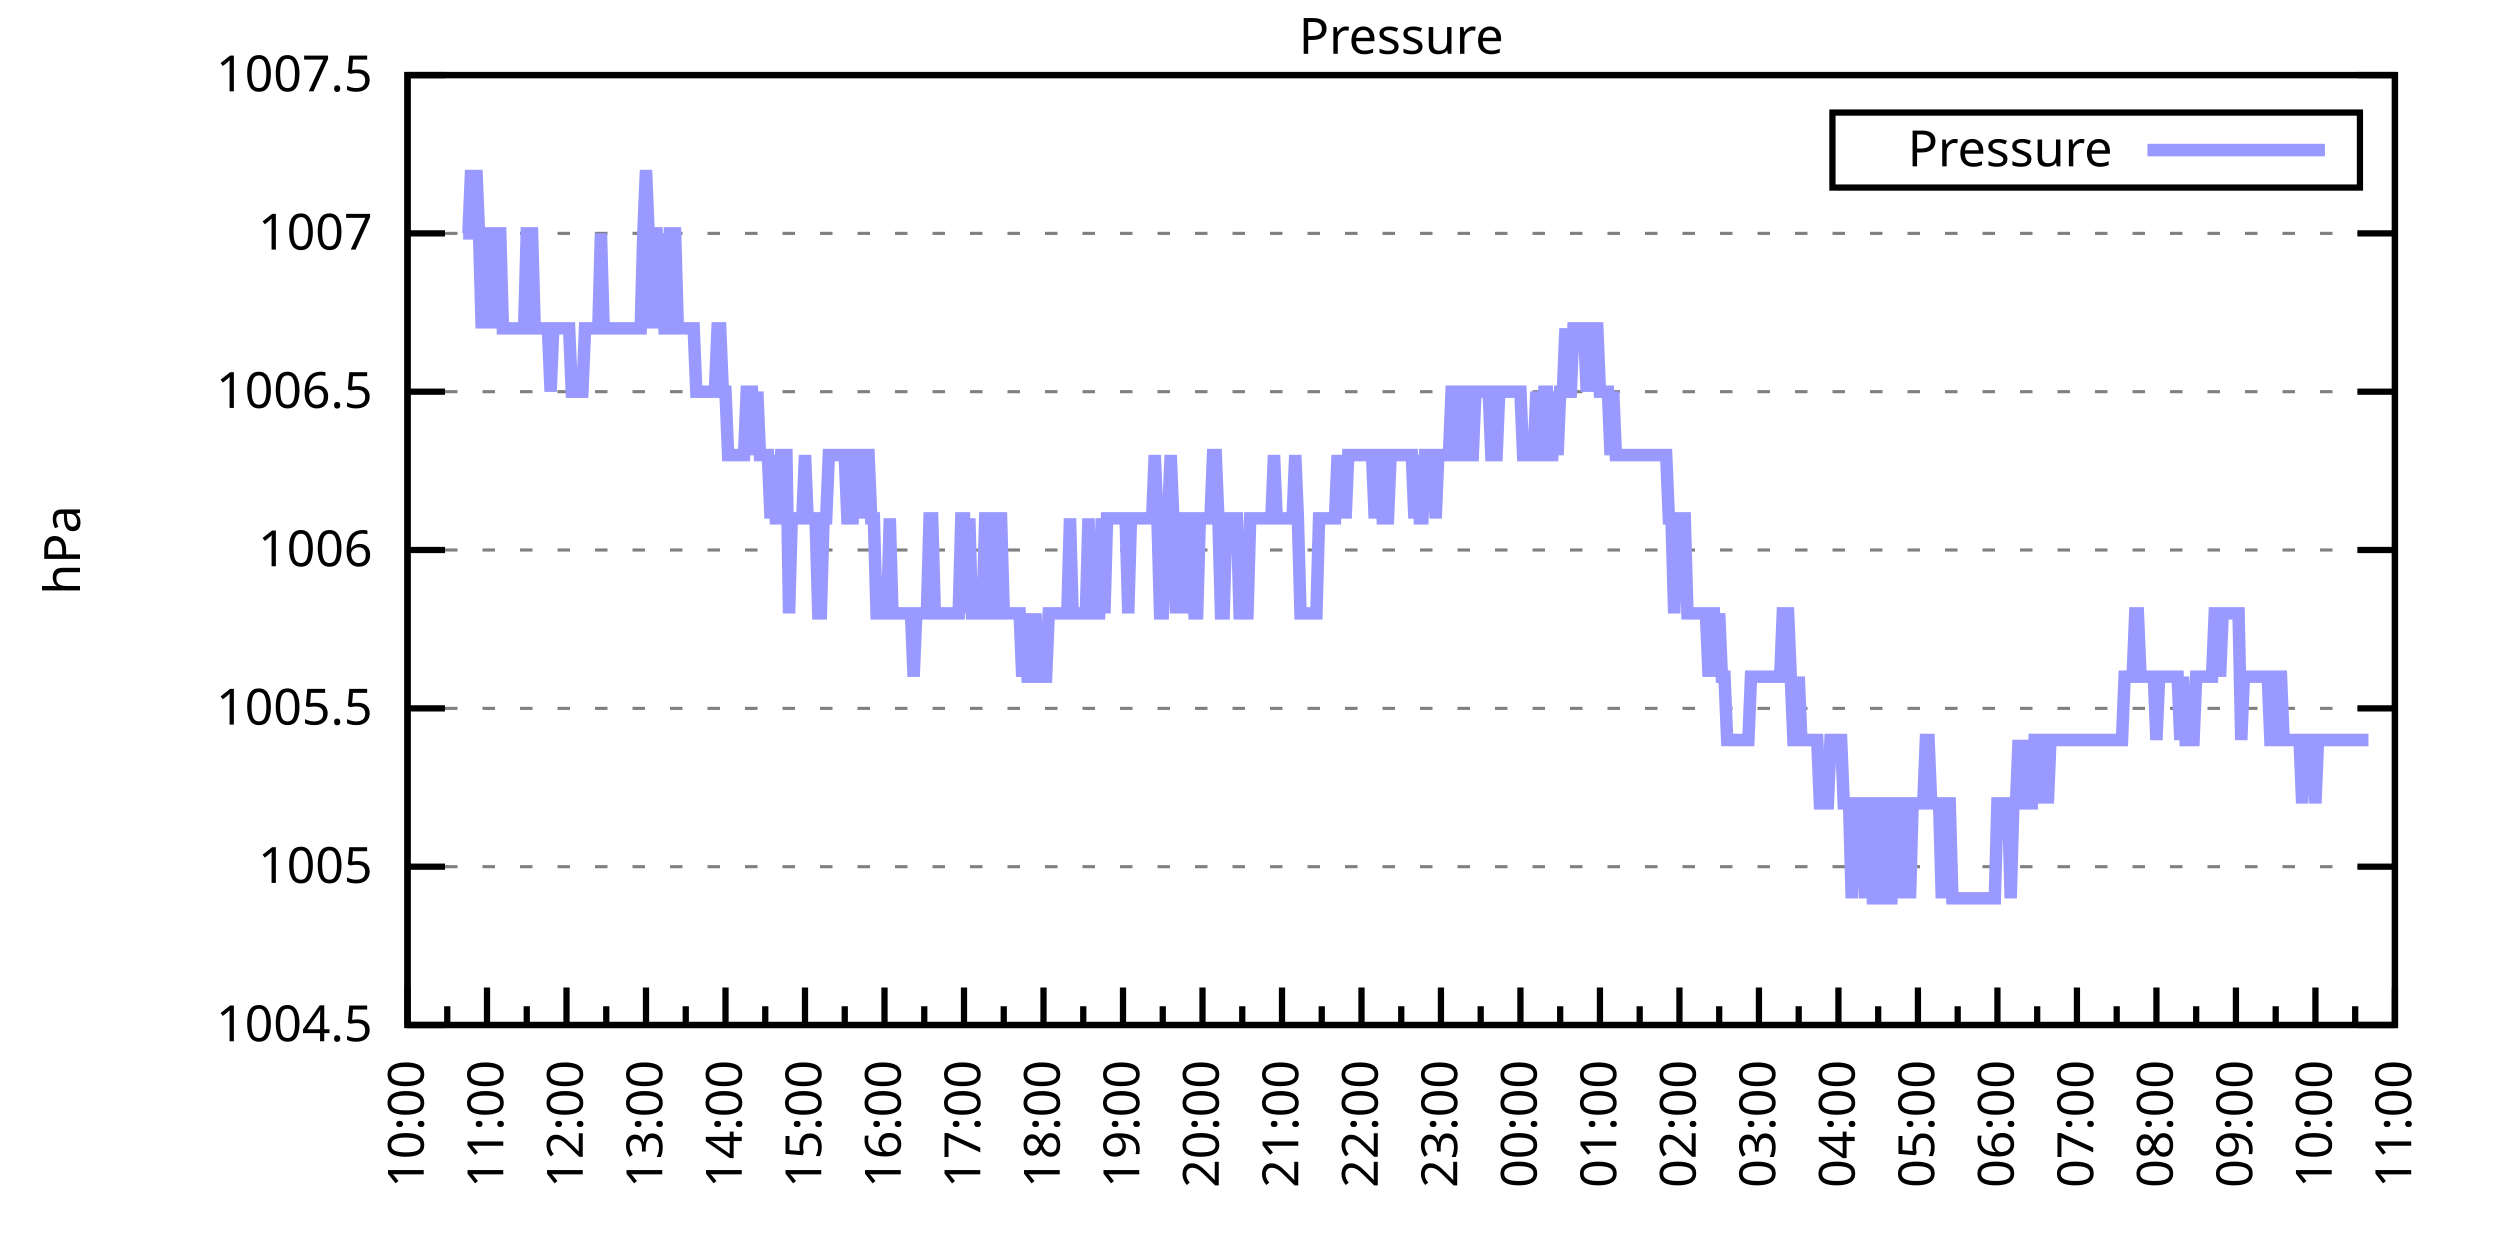
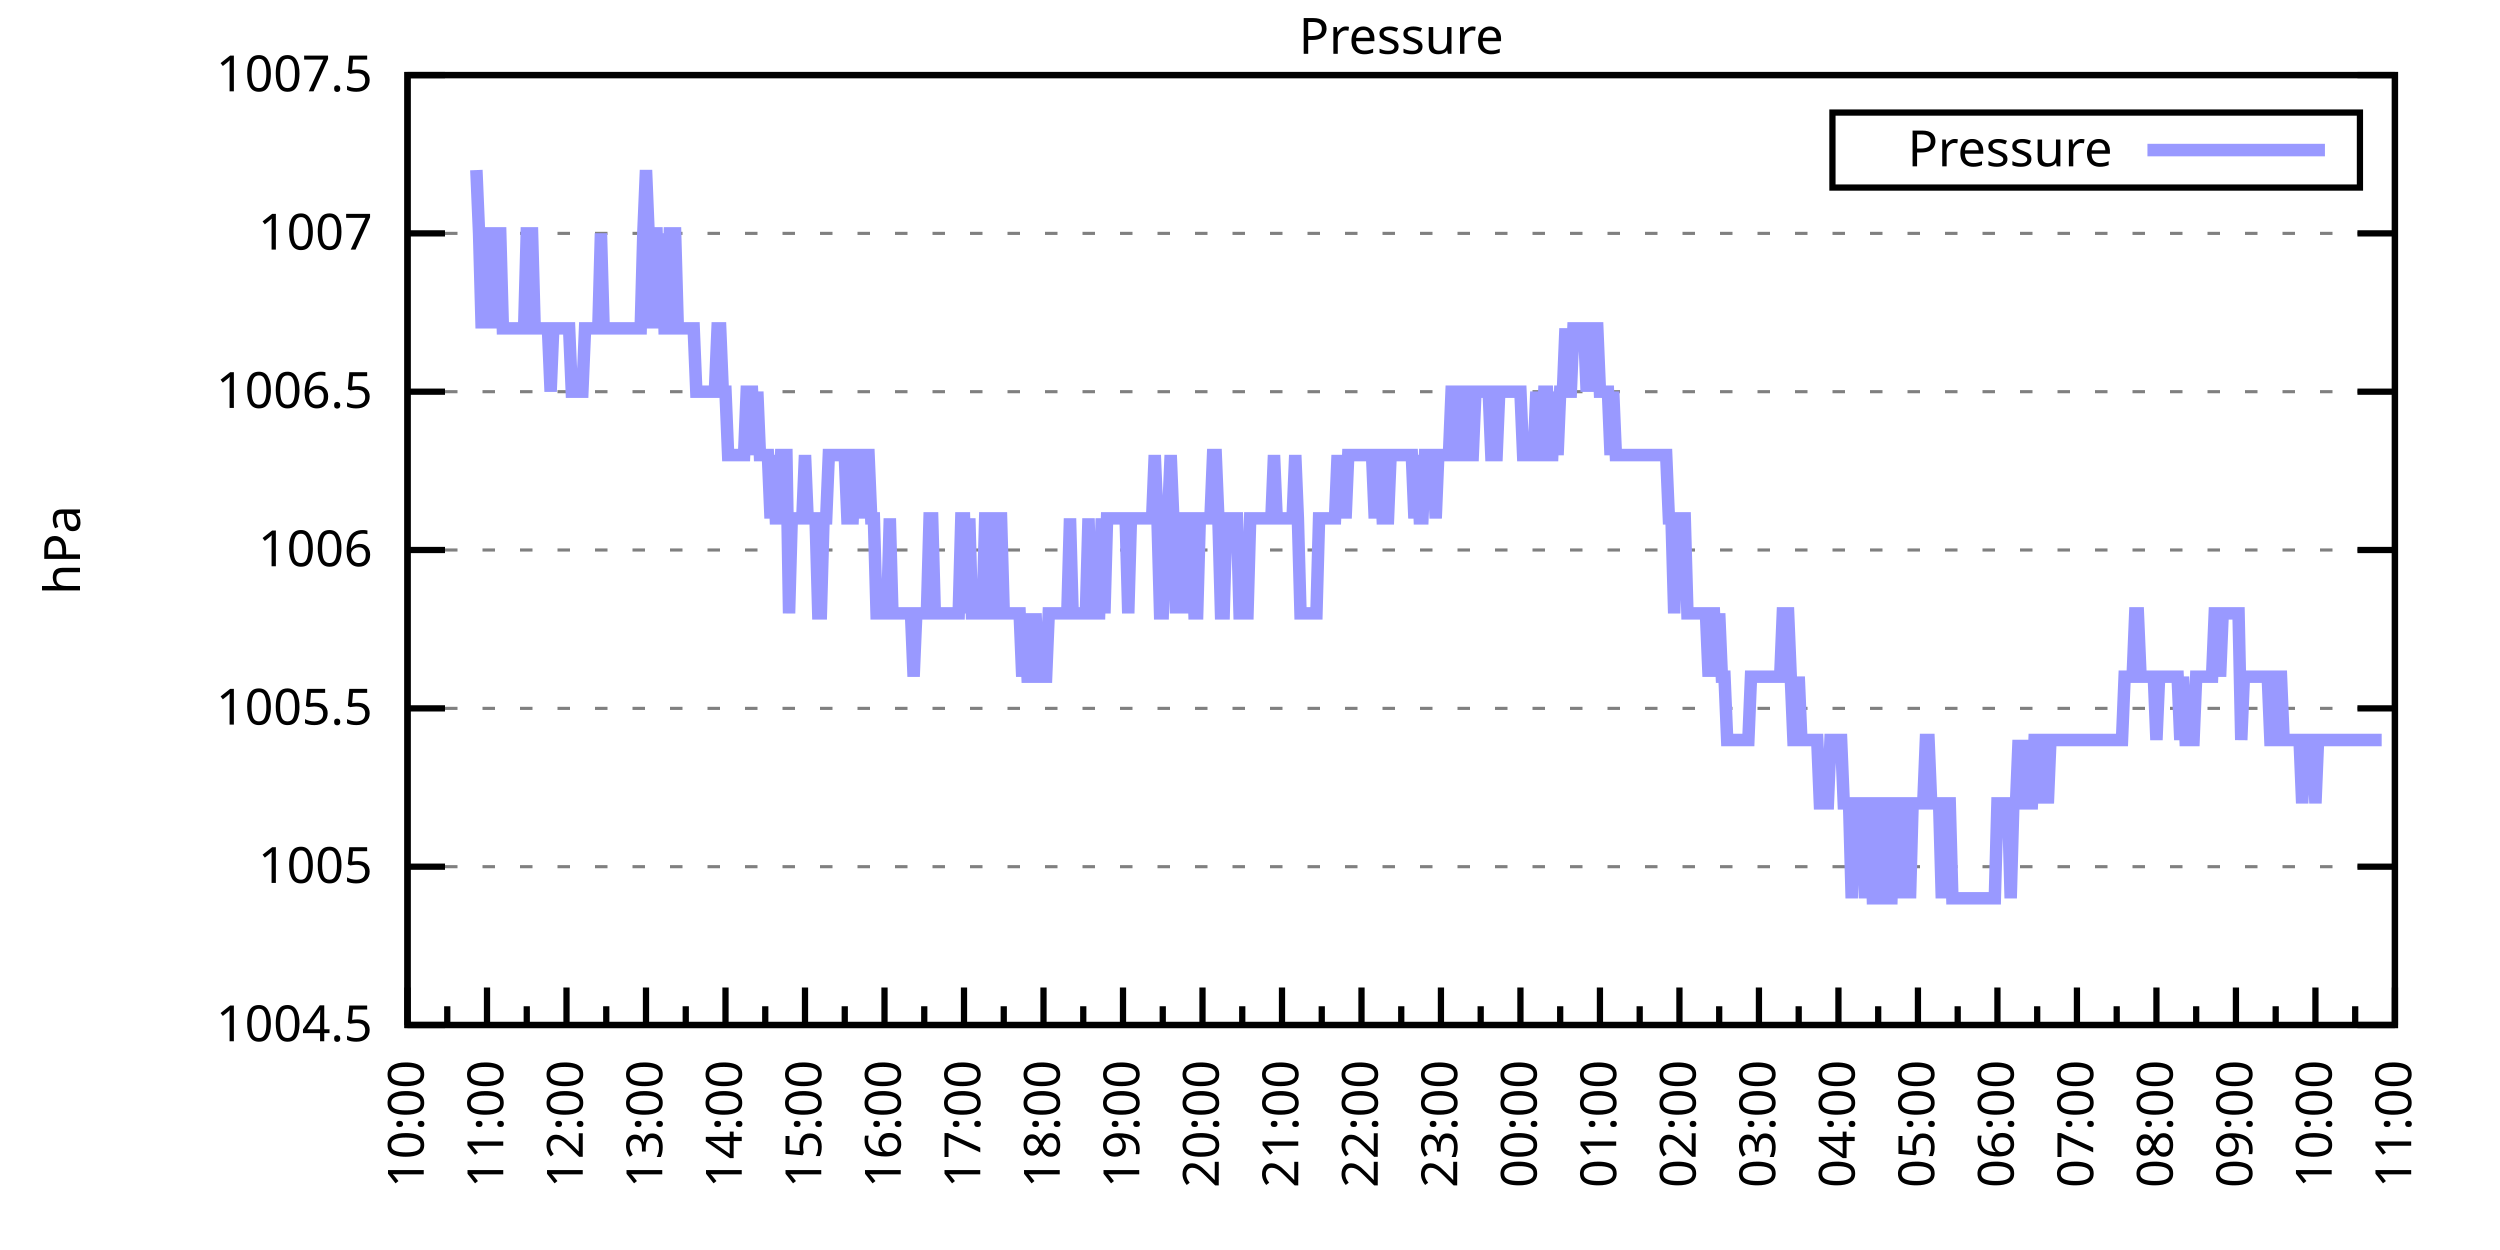
<svg xmlns="http://www.w3.org/2000/svg" xmlns:xlink="http://www.w3.org/1999/xlink" width="400" height="200" viewBox="0 0 400 200">
  <g id="gnuplot_canvas">
    <rect x="0" y="0" width="400" height="200" fill="none" />
    <defs>
      <circle id="gpDot" r="0.5" stroke-width="0.5" stroke="currentColor" />
      <path id="gpPt0" stroke-width="0.333" stroke="currentColor" d="M-1,0 h2 M0,-1 v2" />
      <path id="gpPt1" stroke-width="0.333" stroke="currentColor" d="M-1,-1 L1,1 M1,-1 L-1,1" />
      <path id="gpPt2" stroke-width="0.333" stroke="currentColor" d="M-1,0 L1,0 M0,-1 L0,1 M-1,-1 L1,1 M-1,1 L1,-1" />
      <rect id="gpPt3" stroke-width="0.333" stroke="currentColor" x="-1" y="-1" width="2" height="2" />
      <rect id="gpPt4" stroke-width="0.333" stroke="currentColor" fill="currentColor" x="-1" y="-1" width="2" height="2" />
      <circle id="gpPt5" stroke-width="0.333" stroke="currentColor" cx="0" cy="0" r="1" />
      <use xlink:href="#gpPt5" id="gpPt6" fill="currentColor" stroke="none" />
      <path id="gpPt7" stroke-width="0.333" stroke="currentColor" d="M0,-1.33 L-1.33,0.67 L1.33,0.67 z" />
      <use xlink:href="#gpPt7" id="gpPt8" fill="currentColor" stroke="none" />
      <use xlink:href="#gpPt7" id="gpPt9" stroke="currentColor" transform="rotate(180)" />
      <use xlink:href="#gpPt9" id="gpPt10" fill="currentColor" stroke="none" />
      <use xlink:href="#gpPt3" id="gpPt11" stroke="currentColor" transform="rotate(45)" />
      <use xlink:href="#gpPt11" id="gpPt12" fill="currentColor" stroke="none" />
      <path id="gpPt13" stroke-width="0.333" stroke="currentColor" d="M0,1.330 L1.265,0.411 L0.782,-1.067 L-0.782,-1.076 L-1.265,0.411 z" />
      <use xlink:href="#gpPt13" id="gpPt14" fill="currentColor" stroke="none" />
      <filter id="textbox" filterUnits="objectBoundingBox" x="0" y="0" height="1" width="1">
        <feFlood flood-color="white" flood-opacity="1" result="bgnd" />
        <feComposite in="SourceGraphic" in2="bgnd" operator="atop" />
      </filter>
      <filter id="greybox" filterUnits="objectBoundingBox" x="0" y="0" height="1" width="1">
        <feFlood flood-color="lightgrey" flood-opacity="1" result="grey" />
        <feComposite in="SourceGraphic" in2="grey" operator="atop" />
      </filter>
    </defs>
    <g fill="none" color="white" stroke="currentColor" stroke-width="1.00" stroke-linecap="butt" stroke-linejoin="miter">
</g>
    <g fill="none" color="black" stroke="currentColor" stroke-width="1.00" stroke-linecap="butt" stroke-linejoin="miter">
      <g stroke="none" shape-rendering="crispEdges">
        <polygon fill="rgb(255, 255, 255)" points="65.20,164.00 383.18,164.00 383.18,12.02 65.20,12.02 " />
      </g>
    </g>
    <g fill="none" color="black" stroke="currentColor" stroke-width="1.00" stroke-linecap="butt" stroke-linejoin="miter">
</g>
    <g fill="none" color="black" stroke="black" stroke-width="0.50" stroke-linecap="butt" stroke-linejoin="miter">
</g>
    <g fill="none" color="gray" stroke="currentColor" stroke-width="0.50" stroke-linecap="butt" stroke-linejoin="miter">
      <path stroke="gray" stroke-dasharray="2,4" class="gridline" d="M65.20,164.00 L383.19,164.00  " />
    </g>
    <g fill="none" color="gray" stroke="gray" stroke-width="1.00" stroke-linecap="butt" stroke-linejoin="miter">
</g>
    <g fill="none" color="black" stroke="currentColor" stroke-width="1.00" stroke-linecap="butt" stroke-linejoin="miter">
      <path stroke="black" d="M65.20,164.00 L71.20,164.00 M383.19,164.00 L377.19,164.00  " />
      <g transform="translate(59.60,166.60)" stroke="none" fill="black" font-family="Sans" font-size="8.00" text-anchor="end">
        <text>
          <tspan font-family="Sans"> 1004.5</tspan>
        </text>
      </g>
    </g>
    <g fill="none" color="black" stroke="currentColor" stroke-width="1.00" stroke-linecap="butt" stroke-linejoin="miter">
</g>
    <g fill="none" color="black" stroke="black" stroke-width="0.50" stroke-linecap="butt" stroke-linejoin="miter">
</g>
    <g fill="none" color="gray" stroke="currentColor" stroke-width="0.50" stroke-linecap="butt" stroke-linejoin="miter">
      <path stroke="gray" stroke-dasharray="2,4" class="gridline" d="M65.20,138.67 L383.19,138.67  " />
    </g>
    <g fill="none" color="gray" stroke="gray" stroke-width="1.00" stroke-linecap="butt" stroke-linejoin="miter">
</g>
    <g fill="none" color="black" stroke="currentColor" stroke-width="1.00" stroke-linecap="butt" stroke-linejoin="miter">
      <path stroke="black" d="M65.20,138.67 L71.20,138.67 M383.19,138.67 L377.19,138.67  " />
      <g transform="translate(59.60,141.27)" stroke="none" fill="black" font-family="Sans" font-size="8.00" text-anchor="end">
        <text>
          <tspan font-family="Sans"> 1005</tspan>
        </text>
      </g>
    </g>
    <g fill="none" color="black" stroke="currentColor" stroke-width="1.00" stroke-linecap="butt" stroke-linejoin="miter">
</g>
    <g fill="none" color="black" stroke="black" stroke-width="0.50" stroke-linecap="butt" stroke-linejoin="miter">
</g>
    <g fill="none" color="gray" stroke="currentColor" stroke-width="0.50" stroke-linecap="butt" stroke-linejoin="miter">
      <path stroke="gray" stroke-dasharray="2,4" class="gridline" d="M65.20,113.34 L383.19,113.34  " />
    </g>
    <g fill="none" color="gray" stroke="gray" stroke-width="1.00" stroke-linecap="butt" stroke-linejoin="miter">
</g>
    <g fill="none" color="black" stroke="currentColor" stroke-width="1.00" stroke-linecap="butt" stroke-linejoin="miter">
      <path stroke="black" d="M65.20,113.34 L71.20,113.34 M383.19,113.34 L377.19,113.34  " />
      <g transform="translate(59.60,115.94)" stroke="none" fill="black" font-family="Sans" font-size="8.00" text-anchor="end">
        <text>
          <tspan font-family="Sans"> 1005.5</tspan>
        </text>
      </g>
    </g>
    <g fill="none" color="black" stroke="currentColor" stroke-width="1.00" stroke-linecap="butt" stroke-linejoin="miter">
</g>
    <g fill="none" color="black" stroke="black" stroke-width="0.50" stroke-linecap="butt" stroke-linejoin="miter">
</g>
    <g fill="none" color="gray" stroke="currentColor" stroke-width="0.50" stroke-linecap="butt" stroke-linejoin="miter">
      <path stroke="gray" stroke-dasharray="2,4" class="gridline" d="M65.20,88.00 L383.19,88.00  " />
    </g>
    <g fill="none" color="gray" stroke="gray" stroke-width="1.00" stroke-linecap="butt" stroke-linejoin="miter">
</g>
    <g fill="none" color="black" stroke="currentColor" stroke-width="1.00" stroke-linecap="butt" stroke-linejoin="miter">
      <path stroke="black" d="M65.20,88.00 L71.20,88.00 M383.19,88.00 L377.19,88.00  " />
      <g transform="translate(59.60,90.60)" stroke="none" fill="black" font-family="Sans" font-size="8.00" text-anchor="end">
        <text>
          <tspan font-family="Sans"> 1006</tspan>
        </text>
      </g>
    </g>
    <g fill="none" color="black" stroke="currentColor" stroke-width="1.00" stroke-linecap="butt" stroke-linejoin="miter">
</g>
    <g fill="none" color="black" stroke="black" stroke-width="0.50" stroke-linecap="butt" stroke-linejoin="miter">
</g>
    <g fill="none" color="gray" stroke="currentColor" stroke-width="0.50" stroke-linecap="butt" stroke-linejoin="miter">
      <path stroke="gray" stroke-dasharray="2,4" class="gridline" d="M65.20,62.67 L383.19,62.67  " />
    </g>
    <g fill="none" color="gray" stroke="gray" stroke-width="1.00" stroke-linecap="butt" stroke-linejoin="miter">
</g>
    <g fill="none" color="black" stroke="currentColor" stroke-width="1.00" stroke-linecap="butt" stroke-linejoin="miter">
      <path stroke="black" d="M65.20,62.67 L71.20,62.67 M383.19,62.67 L377.19,62.67  " />
      <g transform="translate(59.60,65.27)" stroke="none" fill="black" font-family="Sans" font-size="8.00" text-anchor="end">
        <text>
          <tspan font-family="Sans"> 1006.5</tspan>
        </text>
      </g>
    </g>
    <g fill="none" color="black" stroke="currentColor" stroke-width="1.00" stroke-linecap="butt" stroke-linejoin="miter">
</g>
    <g fill="none" color="black" stroke="black" stroke-width="0.50" stroke-linecap="butt" stroke-linejoin="miter">
</g>
    <g fill="none" color="gray" stroke="currentColor" stroke-width="0.50" stroke-linecap="butt" stroke-linejoin="miter">
      <path stroke="gray" stroke-dasharray="2,4" class="gridline" d="M65.20,37.34 L383.19,37.34  " />
    </g>
    <g fill="none" color="gray" stroke="gray" stroke-width="1.00" stroke-linecap="butt" stroke-linejoin="miter">
</g>
    <g fill="none" color="black" stroke="currentColor" stroke-width="1.00" stroke-linecap="butt" stroke-linejoin="miter">
      <path stroke="black" d="M65.20,37.34 L71.20,37.34 M383.19,37.34 L377.19,37.34  " />
      <g transform="translate(59.60,39.94)" stroke="none" fill="black" font-family="Sans" font-size="8.00" text-anchor="end">
        <text>
          <tspan font-family="Sans"> 1007</tspan>
        </text>
      </g>
    </g>
    <g fill="none" color="black" stroke="currentColor" stroke-width="1.00" stroke-linecap="butt" stroke-linejoin="miter">
</g>
    <g fill="none" color="black" stroke="black" stroke-width="0.50" stroke-linecap="butt" stroke-linejoin="miter">
</g>
    <g fill="none" color="gray" stroke="currentColor" stroke-width="0.50" stroke-linecap="butt" stroke-linejoin="miter">
      <path stroke="gray" stroke-dasharray="2,4" class="gridline" d="M65.20,12.01 L383.19,12.01  " />
    </g>
    <g fill="none" color="gray" stroke="gray" stroke-width="1.00" stroke-linecap="butt" stroke-linejoin="miter">
</g>
    <g fill="none" color="black" stroke="currentColor" stroke-width="1.00" stroke-linecap="butt" stroke-linejoin="miter">
      <path stroke="black" d="M65.20,12.01 L71.20,12.01 M383.19,12.01 L377.19,12.01  " />
      <g transform="translate(59.60,14.61)" stroke="none" fill="black" font-family="Sans" font-size="8.00" text-anchor="end">
        <text>
          <tspan font-family="Sans"> 1007.5</tspan>
        </text>
      </g>
    </g>
    <g fill="none" color="black" stroke="currentColor" stroke-width="1.00" stroke-linecap="butt" stroke-linejoin="miter">
      <path stroke="black" d="M65.20,164.00 L65.20,158.00  " />
      <g transform="translate(67.80,169.60) rotate(270)" stroke="none" fill="black" font-family="Sans" font-size="8.00" text-anchor="end">
        <text>
          <tspan font-family="Sans">10:00</tspan>
        </text>
      </g>
    </g>
    <g fill="none" color="black" stroke="currentColor" stroke-width="1.00" stroke-linecap="butt" stroke-linejoin="miter">
      <path stroke="black" d="M71.56,164.00 L71.56,161.00 M77.92,164.00 L77.92,158.00  " />
      <g transform="translate(80.52,169.60) rotate(270)" stroke="none" fill="black" font-family="Sans" font-size="8.00" text-anchor="end">
        <text>
          <tspan font-family="Sans">11:00</tspan>
        </text>
      </g>
    </g>
    <g fill="none" color="black" stroke="currentColor" stroke-width="1.00" stroke-linecap="butt" stroke-linejoin="miter">
      <path stroke="black" d="M84.28,164.00 L84.28,161.00 M90.64,164.00 L90.64,158.00  " />
      <g transform="translate(93.24,169.60) rotate(270)" stroke="none" fill="black" font-family="Sans" font-size="8.00" text-anchor="end">
        <text>
          <tspan font-family="Sans">12:00</tspan>
        </text>
      </g>
    </g>
    <g fill="none" color="black" stroke="currentColor" stroke-width="1.00" stroke-linecap="butt" stroke-linejoin="miter">
      <path stroke="black" d="M97.00,164.00 L97.00,161.00 M103.36,164.00 L103.36,158.00  " />
      <g transform="translate(105.96,169.60) rotate(270)" stroke="none" fill="black" font-family="Sans" font-size="8.00" text-anchor="end">
        <text>
          <tspan font-family="Sans">13:00</tspan>
        </text>
      </g>
    </g>
    <g fill="none" color="black" stroke="currentColor" stroke-width="1.00" stroke-linecap="butt" stroke-linejoin="miter">
      <path stroke="black" d="M109.72,164.00 L109.72,161.00 M116.08,164.00 L116.08,158.00  " />
      <g transform="translate(118.68,169.60) rotate(270)" stroke="none" fill="black" font-family="Sans" font-size="8.00" text-anchor="end">
        <text>
          <tspan font-family="Sans">14:00</tspan>
        </text>
      </g>
    </g>
    <g fill="none" color="black" stroke="currentColor" stroke-width="1.00" stroke-linecap="butt" stroke-linejoin="miter">
      <path stroke="black" d="M122.44,164.00 L122.44,161.00 M128.80,164.00 L128.80,158.00  " />
      <g transform="translate(131.40,169.60) rotate(270)" stroke="none" fill="black" font-family="Sans" font-size="8.00" text-anchor="end">
        <text>
          <tspan font-family="Sans">15:00</tspan>
        </text>
      </g>
    </g>
    <g fill="none" color="black" stroke="currentColor" stroke-width="1.00" stroke-linecap="butt" stroke-linejoin="miter">
      <path stroke="black" d="M135.16,164.00 L135.16,161.00 M141.52,164.00 L141.52,158.00  " />
      <g transform="translate(144.12,169.60) rotate(270)" stroke="none" fill="black" font-family="Sans" font-size="8.00" text-anchor="end">
        <text>
          <tspan font-family="Sans">16:00</tspan>
        </text>
      </g>
    </g>
    <g fill="none" color="black" stroke="currentColor" stroke-width="1.00" stroke-linecap="butt" stroke-linejoin="miter">
      <path stroke="black" d="M147.88,164.00 L147.88,161.00 M154.24,164.00 L154.24,158.00  " />
      <g transform="translate(156.84,169.60) rotate(270)" stroke="none" fill="black" font-family="Sans" font-size="8.00" text-anchor="end">
        <text>
          <tspan font-family="Sans">17:00</tspan>
        </text>
      </g>
    </g>
    <g fill="none" color="black" stroke="currentColor" stroke-width="1.00" stroke-linecap="butt" stroke-linejoin="miter">
      <path stroke="black" d="M160.60,164.00 L160.60,161.00 M166.96,164.00 L166.96,158.00  " />
      <g transform="translate(169.56,169.60) rotate(270)" stroke="none" fill="black" font-family="Sans" font-size="8.00" text-anchor="end">
        <text>
          <tspan font-family="Sans">18:00</tspan>
        </text>
      </g>
    </g>
    <g fill="none" color="black" stroke="currentColor" stroke-width="1.00" stroke-linecap="butt" stroke-linejoin="miter">
      <path stroke="black" d="M173.32,164.00 L173.32,161.00 M179.68,164.00 L179.68,158.00  " />
      <g transform="translate(182.28,169.60) rotate(270)" stroke="none" fill="black" font-family="Sans" font-size="8.00" text-anchor="end">
        <text>
          <tspan font-family="Sans">19:00</tspan>
        </text>
      </g>
    </g>
    <g fill="none" color="black" stroke="currentColor" stroke-width="1.00" stroke-linecap="butt" stroke-linejoin="miter">
      <path stroke="black" d="M186.04,164.00 L186.04,161.00 M192.40,164.00 L192.40,158.00  " />
      <g transform="translate(195.00,169.60) rotate(270)" stroke="none" fill="black" font-family="Sans" font-size="8.00" text-anchor="end">
        <text>
          <tspan font-family="Sans">20:00</tspan>
        </text>
      </g>
    </g>
    <g fill="none" color="black" stroke="currentColor" stroke-width="1.00" stroke-linecap="butt" stroke-linejoin="miter">
      <path stroke="black" d="M198.76,164.00 L198.76,161.00 M205.12,164.00 L205.12,158.00  " />
      <g transform="translate(207.72,169.60) rotate(270)" stroke="none" fill="black" font-family="Sans" font-size="8.00" text-anchor="end">
        <text>
          <tspan font-family="Sans">21:00</tspan>
        </text>
      </g>
    </g>
    <g fill="none" color="black" stroke="currentColor" stroke-width="1.00" stroke-linecap="butt" stroke-linejoin="miter">
      <path stroke="black" d="M211.48,164.00 L211.48,161.00 M217.84,164.00 L217.84,158.00  " />
      <g transform="translate(220.44,169.60) rotate(270)" stroke="none" fill="black" font-family="Sans" font-size="8.00" text-anchor="end">
        <text>
          <tspan font-family="Sans">22:00</tspan>
        </text>
      </g>
    </g>
    <g fill="none" color="black" stroke="currentColor" stroke-width="1.00" stroke-linecap="butt" stroke-linejoin="miter">
      <path stroke="black" d="M224.20,164.00 L224.20,161.00 M230.55,164.00 L230.55,158.00  " />
      <g transform="translate(233.15,169.60) rotate(270)" stroke="none" fill="black" font-family="Sans" font-size="8.00" text-anchor="end">
        <text>
          <tspan font-family="Sans">23:00</tspan>
        </text>
      </g>
    </g>
    <g fill="none" color="black" stroke="currentColor" stroke-width="1.00" stroke-linecap="butt" stroke-linejoin="miter">
      <path stroke="black" d="M236.91,164.00 L236.91,161.00 M243.27,164.00 L243.27,158.00  " />
      <g transform="translate(245.87,169.60) rotate(270)" stroke="none" fill="black" font-family="Sans" font-size="8.00" text-anchor="end">
        <text>
          <tspan font-family="Sans">00:00</tspan>
        </text>
      </g>
    </g>
    <g fill="none" color="black" stroke="currentColor" stroke-width="1.00" stroke-linecap="butt" stroke-linejoin="miter">
      <path stroke="black" d="M249.63,164.00 L249.63,161.00 M255.99,164.00 L255.99,158.00  " />
      <g transform="translate(258.59,169.60) rotate(270)" stroke="none" fill="black" font-family="Sans" font-size="8.00" text-anchor="end">
        <text>
          <tspan font-family="Sans">01:00</tspan>
        </text>
      </g>
    </g>
    <g fill="none" color="black" stroke="currentColor" stroke-width="1.00" stroke-linecap="butt" stroke-linejoin="miter">
      <path stroke="black" d="M262.35,164.00 L262.35,161.00 M268.71,164.00 L268.71,158.00  " />
      <g transform="translate(271.31,169.60) rotate(270)" stroke="none" fill="black" font-family="Sans" font-size="8.00" text-anchor="end">
        <text>
          <tspan font-family="Sans">02:00</tspan>
        </text>
      </g>
    </g>
    <g fill="none" color="black" stroke="currentColor" stroke-width="1.00" stroke-linecap="butt" stroke-linejoin="miter">
      <path stroke="black" d="M275.07,164.00 L275.07,161.00 M281.43,164.00 L281.43,158.00  " />
      <g transform="translate(284.03,169.60) rotate(270)" stroke="none" fill="black" font-family="Sans" font-size="8.00" text-anchor="end">
        <text>
          <tspan font-family="Sans">03:00</tspan>
        </text>
      </g>
    </g>
    <g fill="none" color="black" stroke="currentColor" stroke-width="1.00" stroke-linecap="butt" stroke-linejoin="miter">
      <path stroke="black" d="M287.79,164.00 L287.79,161.00 M294.15,164.00 L294.15,158.00  " />
      <g transform="translate(296.75,169.60) rotate(270)" stroke="none" fill="black" font-family="Sans" font-size="8.00" text-anchor="end">
        <text>
          <tspan font-family="Sans">04:00</tspan>
        </text>
      </g>
    </g>
    <g fill="none" color="black" stroke="currentColor" stroke-width="1.00" stroke-linecap="butt" stroke-linejoin="miter">
      <path stroke="black" d="M300.51,164.00 L300.51,161.00 M306.87,164.00 L306.87,158.00  " />
      <g transform="translate(309.47,169.60) rotate(270)" stroke="none" fill="black" font-family="Sans" font-size="8.00" text-anchor="end">
        <text>
          <tspan font-family="Sans">05:00</tspan>
        </text>
      </g>
    </g>
    <g fill="none" color="black" stroke="currentColor" stroke-width="1.00" stroke-linecap="butt" stroke-linejoin="miter">
      <path stroke="black" d="M313.23,164.00 L313.23,161.00 M319.59,164.00 L319.59,158.00  " />
      <g transform="translate(322.19,169.60) rotate(270)" stroke="none" fill="black" font-family="Sans" font-size="8.00" text-anchor="end">
        <text>
          <tspan font-family="Sans">06:00</tspan>
        </text>
      </g>
    </g>
    <g fill="none" color="black" stroke="currentColor" stroke-width="1.00" stroke-linecap="butt" stroke-linejoin="miter">
      <path stroke="black" d="M325.95,164.00 L325.95,161.00 M332.31,164.00 L332.31,158.00  " />
      <g transform="translate(334.91,169.60) rotate(270)" stroke="none" fill="black" font-family="Sans" font-size="8.00" text-anchor="end">
        <text>
          <tspan font-family="Sans">07:00</tspan>
        </text>
      </g>
    </g>
    <g fill="none" color="black" stroke="currentColor" stroke-width="1.00" stroke-linecap="butt" stroke-linejoin="miter">
      <path stroke="black" d="M338.67,164.00 L338.67,161.00 M345.03,164.00 L345.03,158.00  " />
      <g transform="translate(347.63,169.60) rotate(270)" stroke="none" fill="black" font-family="Sans" font-size="8.00" text-anchor="end">
        <text>
          <tspan font-family="Sans">08:00</tspan>
        </text>
      </g>
    </g>
    <g fill="none" color="black" stroke="currentColor" stroke-width="1.00" stroke-linecap="butt" stroke-linejoin="miter">
      <path stroke="black" d="M351.39,164.00 L351.39,161.00 M357.75,164.00 L357.75,158.00  " />
      <g transform="translate(360.35,169.60) rotate(270)" stroke="none" fill="black" font-family="Sans" font-size="8.00" text-anchor="end">
        <text>
          <tspan font-family="Sans">09:00</tspan>
        </text>
      </g>
    </g>
    <g fill="none" color="black" stroke="currentColor" stroke-width="1.00" stroke-linecap="butt" stroke-linejoin="miter">
      <path stroke="black" d="M364.11,164.00 L364.11,161.00 M370.47,164.00 L370.47,158.00  " />
      <g transform="translate(373.07,169.60) rotate(270)" stroke="none" fill="black" font-family="Sans" font-size="8.00" text-anchor="end">
        <text>
          <tspan font-family="Sans">10:00</tspan>
        </text>
      </g>
    </g>
    <g fill="none" color="black" stroke="currentColor" stroke-width="1.00" stroke-linecap="butt" stroke-linejoin="miter">
      <path stroke="black" d="M376.83,164.00 L376.83,161.00 M383.19,164.00 L383.19,158.00  " />
      <g transform="translate(385.79,169.60) rotate(270)" stroke="none" fill="black" font-family="Sans" font-size="8.00" text-anchor="end">
        <text>
          <tspan font-family="Sans">11:00</tspan>
        </text>
      </g>
    </g>
    <g fill="none" color="black" stroke="currentColor" stroke-width="1.00" stroke-linecap="butt" stroke-linejoin="miter">
</g>
    <g fill="none" color="black" stroke="currentColor" stroke-width="1.00" stroke-linecap="butt" stroke-linejoin="miter">
      <path stroke="black" d="M65.20,12.01 L65.20,164.00 L383.19,164.00 L383.19,12.01 L65.20,12.01 Z  " />
    </g>
    <g fill="none" color="black" stroke="currentColor" stroke-width="1.00" stroke-linecap="butt" stroke-linejoin="miter">
      <g transform="translate(12.80,88.01) rotate(270)" stroke="none" fill="black" font-family="Sans" font-size="8.00" text-anchor="middle">
        <text>
          <tspan font-family="Sans">hPa</tspan>
        </text>
      </g>
    </g>
    <g fill="none" color="black" stroke="currentColor" stroke-width="1.00" stroke-linecap="butt" stroke-linejoin="miter">
</g>
    <g fill="none" color="black" stroke="currentColor" stroke-width="1.00" stroke-linecap="butt" stroke-linejoin="miter">
      <path stroke="black" d="M293.19,30.01 L293.19,18.01 L377.59,18.01 L377.59,30.01 L293.19,30.01 Z  " />
    </g>
    <g id="Pressure_plot_1">
      <g fill="none" color="white" stroke="black" stroke-width="2.00" stroke-linecap="butt" stroke-linejoin="miter">
</g>
      <g fill="none" color="black" stroke="currentColor" stroke-width="2.00" stroke-linecap="butt" stroke-linejoin="miter">
        <g transform="translate(337.99,26.61)" stroke="none" fill="black" font-family="Sans" font-size="8.00" text-anchor="end">
          <text>
            <tspan font-family="Sans">Pressure</tspan>
          </text>
        </g>
      </g>
      <g fill="none" color="black" stroke="currentColor" stroke-width="2.00" stroke-linecap="butt" stroke-linejoin="miter">
-         <path stroke="rgb(153, 153, 255)" d="M343.59,24.01 L371.99,24.01 M74.10,37.34 L74.53,37.34 L74.95,37.34 L75.38,27.21 L75.80,37.34 L76.22,27.21   L76.65,37.34 L77.07,52.54 L77.50,37.34 L77.92,52.54 L78.34,37.34 L78.77,37.34 L79.19,52.54 L79.62,37.34   L80.04,37.34 L80.46,52.54 L80.89,52.54 L81.31,52.54 L81.74,52.54 L82.16,52.54 L82.58,52.54 L83.01,52.54   L83.43,52.54 L83.86,52.54 L84.28,37.34 L84.70,37.34 L85.13,37.34 L85.55,52.54 L85.98,52.54 L86.40,52.54   L86.82,52.54 L87.25,52.54 L87.67,52.54 L88.10,62.67 L88.52,52.54 L88.94,52.54 L89.37,52.54 L89.79,52.54   L90.22,52.54 L90.64,52.54 L91.06,52.54 L91.49,62.67 L91.91,62.67 L92.34,62.67 L92.76,62.67 L93.18,62.67   L93.61,52.54 L94.03,52.54 L94.46,52.54 L94.88,52.54 L95.30,52.54 L95.73,52.54 L96.15,37.34 L96.58,52.54   L97.00,52.54 L97.42,52.54 L97.85,52.54 L98.27,52.54 L98.69,52.54 L99.12,52.54 L99.54,52.54 L99.97,52.54   L100.39,52.54 L100.81,52.54 L101.24,52.54 L101.66,52.54 L102.09,52.54 L102.51,52.54 L102.93,37.34 L103.36,27.21   L103.78,37.34 L104.21,52.54 L104.63,37.34 L105.05,37.34 L105.48,52.54 L105.90,37.34 L106.33,52.54 L106.75,52.54   L107.17,37.34 L107.60,37.34 L108.02,37.34 L108.45,52.54 L108.87,52.54 L109.29,52.54 L109.72,52.54 L110.14,52.54   L110.57,52.54 L110.99,52.54 L111.41,62.67 L111.84,62.67 L112.26,62.67 L112.69,62.67 L113.11,62.67 L113.53,62.67   L113.96,62.67 L114.38,62.67 L114.81,52.54 L115.23,52.54 L115.65,62.67 L116.08,62.67 L116.50,72.81 L116.93,72.81   L117.35,72.81 L117.77,72.81 L118.20,72.81 L118.62,72.81 L119.05,72.81 L119.47,62.67 L119.89,62.67 L120.32,62.67   L120.74,72.81 L121.17,62.67 L121.59,72.81 L122.01,72.81 L122.44,72.81 L122.86,72.81 L123.29,82.94 L123.71,72.81   L124.13,82.94 L124.56,82.94 L124.98,72.81 L125.41,72.81 L125.83,72.81 L126.25,98.14 L126.68,82.94 L127.10,82.94   L127.53,82.94 L127.95,82.94 L128.37,82.94 L128.80,72.81 L129.22,82.94 L129.65,82.94 L130.07,82.94 L130.49,82.94   L130.92,98.14 L131.34,98.14 L131.77,82.94 L132.19,82.94 L132.61,72.81 L133.04,72.81 L133.46,72.81 L133.89,72.81   L134.31,72.81 L134.73,72.81 L135.16,72.81 L135.58,82.94 L136.01,82.94 L136.43,82.94 L136.85,72.81 L137.28,72.81   L137.70,82.94 L138.13,72.81 L138.55,72.81 L138.97,72.81 L139.40,82.94 L139.82,82.94 L140.25,98.14 L140.67,98.14   L141.09,98.14 L141.52,98.14 L141.94,98.14 L142.37,82.94 L142.79,98.14 L143.21,98.14 L143.64,98.14 L144.06,98.14   L144.49,98.14 L144.91,98.14 L145.33,98.14 L145.76,98.14 L146.18,108.27 L146.61,98.14 L147.03,98.14 L147.45,98.14   L147.88,98.14 L148.30,98.14 L148.73,82.94 L149.15,82.94 L149.57,98.14 L150.00,98.14 L150.42,98.14 L150.85,98.14   L151.27,98.14 L151.69,98.14 L152.12,98.14 L152.54,98.14 L152.97,98.14 L153.39,98.14 L153.81,82.94 L154.24,82.94   L154.66,98.14 L155.09,82.94 L155.51,98.14 L155.93,98.14 L156.36,98.14 L156.78,98.14 L157.21,98.14 L157.63,82.94   L158.05,82.94 L158.48,98.14 L158.90,98.14 L159.33,82.94 L159.75,82.94 L160.17,82.94 L160.60,98.14 L161.02,98.14   L161.44,98.14 L161.87,98.14 L162.29,98.14 L162.72,98.14 L163.14,98.14 L163.56,108.27 L163.99,98.14 L164.41,108.27   L164.84,108.27 L165.26,108.27 L165.68,98.14 L166.11,108.27 L166.53,108.27 L166.96,108.27 L167.38,108.27 L167.80,98.14   L168.23,98.14 L168.65,98.14 L169.08,98.14 L169.50,98.14 L169.92,98.14 L170.35,98.14 L170.77,98.14 L171.20,82.94   L171.62,98.14 L172.04,98.14 L172.47,98.14 L172.89,98.14 L173.32,98.14 L173.74,98.14 L174.16,82.94 L174.59,98.14   L175.01,98.14 L175.44,98.14 L175.86,98.14 L176.28,82.94 L176.71,98.14 L177.13,82.94 L177.56,82.94 L177.98,82.94   L178.40,82.94 L178.83,82.94 L179.25,82.94 L179.68,82.94 L180.10,82.94 L180.52,98.14 L180.95,82.94 L181.37,82.94   L181.80,82.94 L182.22,82.94 L182.64,82.94 L183.07,82.94 L183.49,82.94 L183.92,82.94 L184.34,82.94 L184.76,72.81   L185.19,82.94 L185.61,98.14 L186.04,98.14 L186.46,82.94 L186.88,82.94 L187.31,72.81 L187.73,82.94 L188.16,98.14   L188.58,82.94 L189.00,82.94 L189.43,82.94 L189.85,98.14 L190.28,82.94 L190.70,82.94 L191.12,98.14 L191.55,98.14   L191.97,82.94 L192.40,82.94 L192.82,82.94 L193.24,82.94 L193.67,82.94 L194.09,72.81 L194.52,72.81 L194.94,82.94   L195.36,98.14 L195.79,98.14 L196.21,82.94 L196.64,82.94 L197.06,82.94 L197.48,82.94 L197.91,82.94 L198.33,98.14   L198.76,98.14 L199.18,98.14 L199.60,98.14 L200.03,82.94 L200.45,82.94 L201.30,82.94 L202.15,82.94 L202.57,82.94   L203.00,82.94 L203.42,82.94 L203.84,72.81 L204.27,82.94 L204.69,82.94 L205.12,82.94 L205.54,82.94 L205.96,82.94   L206.39,82.94 L206.81,82.94 L207.24,72.81 L207.66,82.94 L208.08,98.14 L208.51,98.14 L208.93,98.14 L209.36,98.14   L209.78,98.14 L210.20,98.14 L210.63,98.14 L211.05,82.94 L211.48,82.94 L211.90,82.94 L212.32,82.94 L212.75,82.94   L213.17,82.94 L213.60,82.94 L214.02,72.81 L214.44,82.94 L214.87,72.81 L215.29,82.94 L215.72,72.81 L216.14,72.81   L216.56,72.81 L216.99,72.81 L217.41,72.81 L217.84,72.81 L218.26,72.81 L218.68,72.81 L219.11,72.81 L219.53,72.81   L219.96,82.94 L220.38,72.81 L220.80,72.81 L221.23,82.94 L221.65,82.94 L222.08,82.94 L222.50,72.81 L222.92,72.81   L223.35,72.81 L223.77,72.81 L224.20,72.81 L224.62,72.81 L225.04,72.81 L225.47,72.81 L225.89,72.81 L226.31,82.94   L226.74,72.81 L227.16,82.94 L227.59,82.94 L228.01,72.81 L228.43,72.81 L228.86,72.81 L229.28,72.81 L229.71,82.94   L230.13,72.81 L230.55,72.81 L230.98,72.81 L231.40,72.81 L231.83,72.81 L232.25,62.67 L232.67,62.67 L233.10,72.81   L233.52,72.81 L233.95,72.81 L234.37,62.67 L234.79,62.67 L235.22,72.81 L235.64,72.81 L236.07,62.67 L236.49,62.67   L236.91,62.67 L237.34,62.67 L237.76,62.67 L238.19,62.67 L238.61,72.81 L239.03,72.81 L239.46,72.81 L239.88,62.67   L240.31,62.67 L240.73,62.67 L241.15,62.67 L241.58,62.67 L242.00,62.67 L242.43,62.67 L242.85,62.67 L243.27,62.67   L243.70,72.81 L244.12,72.81 L244.55,72.81 L244.97,72.81 L245.39,72.81 L245.82,62.67 L246.24,72.81 L246.67,72.81   L247.09,62.67 L247.51,62.67 L247.94,72.81 L248.36,72.81 L248.79,62.67 L249.21,72.81 L249.63,62.67 L250.06,62.67   L250.48,52.54 L250.91,62.67 L251.33,62.67 L251.75,52.54 L252.18,52.54 L252.60,52.54 L253.03,52.54 L253.45,52.54   L253.87,62.67 L254.30,52.54 L254.72,62.67 L255.15,52.54 L255.57,52.54 L255.99,62.67 L256.42,62.67 L256.84,62.67   L257.27,62.67 L257.69,72.81 L258.11,62.67 L258.54,72.81 L258.96,72.81 L259.39,72.81 L259.81,72.81 L260.23,72.81   L260.66,72.81 L261.08,72.81 L261.51,72.81 L261.93,72.81 L262.35,72.81 L262.78,72.81 L263.20,72.81 L263.63,72.81   L264.05,72.81 L264.47,72.81 L264.90,72.81 L265.32,72.81 L265.75,72.81 L266.17,72.81 L266.59,72.81 L267.02,82.94   L267.44,82.94 L267.87,98.14 L268.29,82.94 L268.71,82.94 L269.14,82.94 L269.56,82.94 L269.99,98.14 L270.41,98.14   L270.83,98.14 L271.26,98.14 L271.68,98.14 L272.11,98.14 L272.53,98.14 L272.95,98.14 L273.38,108.27 L273.80,98.14   L274.23,98.14 L274.65,108.27 L275.07,98.14 L275.50,108.27 L275.92,108.27 L276.35,118.40 L276.77,118.40 L277.19,118.40   L277.62,118.40 L278.04,118.40 L278.47,118.40 L278.89,118.40 L279.31,118.40 L279.74,118.40 L280.16,108.27 L280.59,108.27   L281.01,108.27 L281.43,108.27 L281.86,108.27 L282.28,108.27 L282.71,108.27 L283.13,108.27 L283.55,108.27 L283.98,108.27   L284.40,108.27 L284.83,108.27 L285.25,98.14 L285.67,98.14 L286.10,98.14 L286.52,108.27 L286.95,118.40 L287.37,118.40   L287.79,108.27 L288.22,118.40 L288.64,118.40 L289.06,118.40 L289.49,118.40 L289.91,118.40 L290.34,118.40 L290.76,118.40   L291.18,128.54 L291.61,128.54 L292.03,128.54 L292.46,128.54 L292.88,118.40 L293.30,118.40 L293.73,118.40 L294.15,118.40   L294.58,118.40 L295.00,128.54 L295.42,128.54 L295.85,128.54 L296.27,143.73 L296.70,128.54 L297.12,128.54 L297.54,128.54   L297.97,128.54 L298.39,143.73 L298.82,128.54 L299.24,128.54 L299.66,143.73 L300.09,143.73 L300.51,143.73 L300.94,128.54   L301.36,128.54 L301.78,128.54 L302.21,143.73 L302.63,143.73 L303.06,128.54 L303.48,128.54 L303.90,128.54 L304.33,143.73   L304.75,128.54 L305.18,128.54 L305.60,143.73 L306.02,128.54 L306.45,128.54 L306.87,128.54 L307.30,128.54 L307.72,128.54   L308.14,118.40 L308.57,118.40 L308.99,128.54 L309.42,128.54 L309.84,128.54 L310.26,128.54 L310.69,143.73 L311.11,128.54   L311.54,128.54 L311.96,128.54 L312.38,143.73 L312.81,143.73 L313.23,143.73 L313.66,143.73 L314.08,143.73 L314.50,143.73   L314.93,143.73 L315.35,143.73 L315.78,143.73 L316.20,143.73 L316.62,143.73 L317.05,143.73 L317.47,143.73 L317.90,143.73   L318.32,143.73 L318.74,143.73 L319.17,143.73 L319.59,128.54 L320.02,128.54 L320.44,128.54 L320.86,128.54 L321.29,128.54   L321.71,143.73 L322.14,128.54 L322.56,128.54 L322.98,118.40 L323.41,128.54 L323.83,128.54 L324.26,118.40 L324.68,128.54   L325.10,128.54 L325.53,118.40 L325.95,118.40 L326.38,128.54 L326.80,118.40 L327.22,118.40 L327.65,128.54 L328.07,118.40   L328.50,118.40 L328.92,118.40 L329.34,118.40 L329.77,118.40 L330.19,118.40 L330.62,118.40 L331.04,118.40 L331.46,118.40   L331.89,118.40 L332.31,118.40 L332.74,118.40 L333.16,118.40 L333.58,118.40 L334.01,118.40 L334.43,118.40 L334.86,118.40   L335.28,118.40 L335.70,118.40 L336.13,118.40 L336.55,118.40 L336.98,118.40 L337.40,118.40 L337.82,118.40 L338.25,118.40   L338.67,118.40 L339.10,118.40 L339.52,118.40 L339.94,108.27 L340.37,108.27 L340.79,108.27 L341.22,108.27 L341.64,98.14   L342.06,98.14 L342.49,108.27 L342.91,108.27 L343.34,108.27 L343.76,108.27 L344.18,108.27 L344.61,108.27 L345.03,118.40   L345.46,108.27 L345.88,108.27 L346.30,108.27 L346.73,108.27 L347.15,108.27 L347.58,108.27 L348.00,108.27 L348.42,108.27   L348.85,118.40 L349.27,108.27 L349.70,118.40 L350.12,118.40 L350.54,118.40 L350.97,118.40 L351.39,108.27 L351.81,108.27   L352.24,108.27 L352.66,108.27 L353.09,108.27 L353.51,108.27 L353.93,108.27 L354.36,98.14 L354.78,98.14 L355.21,108.27   L355.63,98.14 L356.05,98.14 L356.48,98.14 L356.90,98.14 L357.33,98.14 L357.75,98.14 L358.17,98.14 L358.60,118.40   L359.02,108.27 L359.45,108.27 L359.87,108.27 L360.29,108.27 L360.72,108.27 L361.14,108.27 L361.57,108.27 L361.99,108.27   L362.41,108.27 L362.84,108.27 L363.26,118.40 L363.69,118.40 L364.11,108.27 L364.53,108.27 L364.96,108.27 L365.38,118.40   L365.81,118.40 L366.23,118.40 L366.65,118.40 L367.08,118.40 L367.50,118.40 L367.93,118.40 L368.35,128.54 L368.77,118.40   L369.20,118.40 L369.62,118.40 L370.05,118.40 L370.47,128.54 L370.89,118.40 L371.32,118.40 L371.74,118.40 L372.17,118.40   L372.59,118.40 L373.01,118.40 L373.44,118.40 L373.86,118.40 L374.29,118.40 L374.71,118.40 L375.13,118.40 L375.56,118.40   L375.98,118.40 L376.41,118.40 L376.83,118.40 L377.25,118.40 L377.68,118.40 L378.10,118.40 L378.53,118.40 L378.95,118.40    " />
+         <path stroke="rgb(153, 153, 255)" d="M343.59,24.01 L371.99,24.01 M76.22,27.21 L76.65,37.34 L77.07,52.54 L77.50,37.34 L77.92,52.54 L78.34,37.34   L78.77,37.34 L79.19,52.54 L79.62,37.34 L80.04,37.34 L80.46,52.54 L80.89,52.54 L81.31,52.54 L81.74,52.54   L82.16,52.54 L82.58,52.54 L83.01,52.54 L83.43,52.54 L83.86,52.54 L84.28,37.34 L84.70,37.34 L85.13,37.34   L85.55,52.54 L85.98,52.54 L86.40,52.54 L86.82,52.54 L87.25,52.54 L87.67,52.54 L88.10,62.67 L88.52,52.54   L88.94,52.54 L89.37,52.54 L89.79,52.54 L90.22,52.54 L90.64,52.54 L91.06,52.54 L91.49,62.67 L91.91,62.67   L92.34,62.67 L92.76,62.67 L93.18,62.67 L93.61,52.54 L94.03,52.54 L94.46,52.54 L94.88,52.54 L95.30,52.54   L95.73,52.54 L96.15,37.34 L96.58,52.54 L97.00,52.54 L97.42,52.54 L97.85,52.54 L98.27,52.54 L98.69,52.54   L99.12,52.54 L99.54,52.54 L99.97,52.54 L100.39,52.54 L100.81,52.54 L101.24,52.54 L101.66,52.54 L102.09,52.54   L102.51,52.54 L102.93,37.34 L103.36,27.21 L103.78,37.34 L104.21,52.54 L104.63,37.34 L105.05,37.34 L105.48,52.54   L105.90,37.34 L106.33,52.54 L106.75,52.54 L107.17,37.34 L107.60,37.34 L108.02,37.34 L108.45,52.54 L108.87,52.54   L109.29,52.54 L109.72,52.54 L110.14,52.54 L110.57,52.54 L110.99,52.54 L111.41,62.67 L111.84,62.67 L112.26,62.67   L112.69,62.67 L113.11,62.67 L113.53,62.67 L113.96,62.67 L114.38,62.67 L114.81,52.54 L115.23,52.54 L115.65,62.67   L116.08,62.67 L116.50,72.81 L116.93,72.81 L117.35,72.81 L117.77,72.81 L118.20,72.81 L118.62,72.81 L119.05,72.81   L119.47,62.67 L119.89,62.67 L120.32,62.67 L120.74,72.81 L121.17,62.67 L121.59,72.81 L122.01,72.81 L122.44,72.81   L122.86,72.81 L123.29,82.94 L123.71,72.81 L124.13,82.94 L124.56,82.94 L124.98,72.81 L125.41,72.81 L125.83,72.81   L126.25,98.14 L126.68,82.94 L127.10,82.94 L127.53,82.94 L127.95,82.94 L128.37,82.94 L128.80,72.81 L129.22,82.94   L129.65,82.94 L130.07,82.94 L130.49,82.94 L130.92,98.14 L131.34,98.14 L131.77,82.94 L132.19,82.94 L132.61,72.81   L133.04,72.81 L133.46,72.81 L133.89,72.81 L134.31,72.81 L134.73,72.81 L135.16,72.81 L135.58,82.94 L136.01,82.94   L136.43,82.94 L136.85,72.81 L137.28,72.81 L137.70,82.94 L138.13,72.81 L138.55,72.81 L138.97,72.81 L139.40,82.94   L139.82,82.94 L140.25,98.14 L140.67,98.14 L141.09,98.14 L141.52,98.14 L141.94,98.14 L142.37,82.94 L142.79,98.14   L143.21,98.14 L143.64,98.14 L144.06,98.14 L144.49,98.14 L144.91,98.14 L145.33,98.14 L145.76,98.14 L146.18,108.27   L146.61,98.14 L147.03,98.14 L147.45,98.14 L147.88,98.14 L148.30,98.14 L148.73,82.94 L149.15,82.94 L149.57,98.14   L150.00,98.14 L150.42,98.14 L150.85,98.14 L151.27,98.14 L151.69,98.14 L152.12,98.14 L152.54,98.14 L152.97,98.14   L153.39,98.14 L153.81,82.94 L154.24,82.94 L154.66,98.14 L155.09,82.94 L155.51,98.14 L155.93,98.14 L156.36,98.14   L156.78,98.14 L157.21,98.14 L157.63,82.94 L158.05,82.94 L158.48,98.14 L158.90,98.14 L159.33,82.94 L159.75,82.94   L160.17,82.94 L160.60,98.14 L161.02,98.14 L161.44,98.14 L161.87,98.14 L162.29,98.14 L162.72,98.14 L163.14,98.14   L163.56,108.27 L163.99,98.14 L164.41,108.27 L164.84,108.27 L165.26,108.27 L165.68,98.14 L166.11,108.27 L166.53,108.27   L166.96,108.27 L167.38,108.27 L167.80,98.14 L168.23,98.14 L168.65,98.14 L169.08,98.14 L169.50,98.14 L169.92,98.14   L170.35,98.14 L170.77,98.14 L171.20,82.94 L171.62,98.14 L172.04,98.14 L172.47,98.14 L172.89,98.14 L173.32,98.14   L173.74,98.14 L174.16,82.94 L174.59,98.14 L175.01,98.14 L175.44,98.14 L175.86,98.14 L176.28,82.94 L176.71,98.14   L177.13,82.94 L177.56,82.94 L177.98,82.94 L178.40,82.94 L178.83,82.94 L179.25,82.94 L179.68,82.94 L180.10,82.94   L180.52,98.14 L180.95,82.94 L181.37,82.94 L181.80,82.94 L182.22,82.94 L182.64,82.94 L183.07,82.94 L183.49,82.94   L183.92,82.94 L184.34,82.94 L184.76,72.81 L185.19,82.94 L185.61,98.14 L186.04,98.14 L186.46,82.94 L186.88,82.94   L187.31,72.81 L187.73,82.94 L188.16,98.14 L188.58,82.94 L189.00,82.94 L189.43,82.94 L189.85,98.14 L190.28,82.94   L190.70,82.94 L191.12,98.14 L191.55,98.14 L191.97,82.94 L192.40,82.94 L192.82,82.94 L193.24,82.94 L193.67,82.94   L194.09,72.81 L194.52,72.81 L194.94,82.94 L195.36,98.14 L195.79,98.14 L196.21,82.94 L196.64,82.94 L197.06,82.94   L197.48,82.94 L197.91,82.94 L198.33,98.14 L198.76,98.14 L199.18,98.14 L199.60,98.14 L200.03,82.94 L200.45,82.94   L201.30,82.94 L202.15,82.94 L202.57,82.94 L203.00,82.94 L203.42,82.94 L203.84,72.81 L204.27,82.94 L204.69,82.94   L205.12,82.94 L205.54,82.94 L205.96,82.94 L206.39,82.94 L206.81,82.94 L207.24,72.81 L207.66,82.94 L208.08,98.14   L208.51,98.14 L208.93,98.14 L209.36,98.14 L209.78,98.14 L210.20,98.14 L210.63,98.14 L211.05,82.94 L211.48,82.94   L211.90,82.94 L212.32,82.94 L212.75,82.94 L213.17,82.94 L213.60,82.94 L214.02,72.81 L214.44,82.94 L214.87,72.81   L215.29,82.94 L215.72,72.81 L216.14,72.81 L216.56,72.81 L216.99,72.81 L217.41,72.81 L217.84,72.81 L218.26,72.81   L218.68,72.81 L219.11,72.81 L219.53,72.81 L219.96,82.94 L220.38,72.81 L220.80,72.81 L221.23,82.94 L221.65,82.94   L222.08,82.94 L222.50,72.81 L222.92,72.81 L223.35,72.81 L223.77,72.81 L224.20,72.81 L224.62,72.81 L225.04,72.81   L225.47,72.81 L225.89,72.81 L226.31,82.94 L226.74,72.81 L227.16,82.94 L227.59,82.94 L228.01,72.81 L228.43,72.81   L228.86,72.81 L229.28,72.81 L229.71,82.94 L230.13,72.81 L230.55,72.81 L230.98,72.81 L231.40,72.81 L231.83,72.81   L232.25,62.67 L232.67,62.67 L233.10,72.81 L233.52,72.81 L233.95,72.81 L234.37,62.67 L234.79,62.67 L235.22,72.81   L235.64,72.81 L236.07,62.67 L236.49,62.67 L236.91,62.67 L237.34,62.67 L237.76,62.67 L238.19,62.67 L238.61,72.81   L239.03,72.81 L239.46,72.81 L239.88,62.67 L240.31,62.67 L240.73,62.67 L241.15,62.67 L241.58,62.67 L242.00,62.67   L242.43,62.67 L242.85,62.67 L243.27,62.67 L243.70,72.81 L244.12,72.81 L244.55,72.81 L244.97,72.81 L245.39,72.81   L245.82,62.67 L246.24,72.81 L246.67,72.81 L247.09,62.67 L247.51,62.67 L247.94,72.81 L248.36,72.81 L248.79,62.67   L249.21,72.81 L249.63,62.67 L250.06,62.67 L250.48,52.54 L250.91,62.67 L251.33,62.67 L251.75,52.54 L252.18,52.54   L252.60,52.54 L253.03,52.54 L253.45,52.54 L253.87,62.67 L254.30,52.54 L254.72,62.67 L255.15,52.54 L255.57,52.54   L255.99,62.67 L256.42,62.67 L256.84,62.67 L257.27,62.67 L257.69,72.81 L258.11,62.67 L258.54,72.81 L258.96,72.81   L259.39,72.81 L259.81,72.81 L260.23,72.81 L260.66,72.81 L261.08,72.81 L261.51,72.81 L261.93,72.81 L262.35,72.81   L262.78,72.81 L263.20,72.81 L263.63,72.81 L264.05,72.81 L264.47,72.81 L264.90,72.81 L265.32,72.81 L265.75,72.81   L266.17,72.81 L266.59,72.81 L267.02,82.94 L267.44,82.94 L267.87,98.14 L268.29,82.94 L268.71,82.94 L269.14,82.94   L269.56,82.94 L269.99,98.14 L270.41,98.14 L270.83,98.14 L271.26,98.14 L271.68,98.14 L272.11,98.14 L272.53,98.14   L272.95,98.14 L273.38,108.27 L273.80,98.14 L274.23,98.14 L274.65,108.27 L275.07,98.14 L275.50,108.27 L275.92,108.27   L276.35,118.40 L276.77,118.40 L277.19,118.40 L277.62,118.40 L278.04,118.40 L278.47,118.40 L278.89,118.40 L279.31,118.40   L279.74,118.40 L280.16,108.27 L280.59,108.27 L281.01,108.27 L281.43,108.27 L281.86,108.27 L282.28,108.27 L282.71,108.27   L283.13,108.27 L283.55,108.27 L283.98,108.27 L284.40,108.27 L284.83,108.27 L285.25,98.14 L285.67,98.14 L286.10,98.14   L286.52,108.27 L286.95,118.40 L287.37,118.40 L287.79,108.27 L288.22,118.40 L288.64,118.40 L289.06,118.40 L289.49,118.40   L289.91,118.40 L290.34,118.40 L290.76,118.40 L291.18,128.54 L291.61,128.54 L292.03,128.54 L292.46,128.54 L292.88,118.40   L293.30,118.40 L293.73,118.40 L294.15,118.40 L294.58,118.40 L295.00,128.54 L295.42,128.54 L295.85,128.54 L296.27,143.73   L296.70,128.54 L297.12,128.54 L297.54,128.54 L297.97,128.54 L298.39,143.73 L298.82,128.54 L299.24,128.54 L299.66,143.73   L300.09,143.73 L300.51,143.73 L300.94,128.54 L301.36,128.54 L301.78,128.54 L302.21,143.73 L302.63,143.73 L303.06,128.54   L303.48,128.54 L303.90,128.54 L304.33,143.73 L304.75,128.54 L305.18,128.54 L305.60,143.73 L306.02,128.54 L306.45,128.54   L306.87,128.54 L307.30,128.54 L307.72,128.54 L308.14,118.40 L308.57,118.40 L308.99,128.54 L309.42,128.54 L309.84,128.54   L310.26,128.54 L310.69,143.73 L311.11,128.54 L311.54,128.54 L311.96,128.54 L312.38,143.73 L312.81,143.73 L313.23,143.73   L313.66,143.73 L314.08,143.73 L314.50,143.73 L314.93,143.73 L315.35,143.73 L315.78,143.73 L316.20,143.73 L316.62,143.73   L317.05,143.73 L317.47,143.73 L317.90,143.73 L318.32,143.73 L318.74,143.73 L319.17,143.73 L319.59,128.54 L320.02,128.54   L320.44,128.54 L320.86,128.54 L321.29,128.54 L321.71,143.73 L322.14,128.54 L322.56,128.54 L322.98,118.40 L323.41,128.54   L323.83,128.54 L324.26,118.40 L324.68,128.54 L325.10,128.54 L325.53,118.40 L325.95,118.40 L326.38,128.54 L326.80,118.40   L327.22,118.40 L327.65,128.54 L328.07,118.40 L328.50,118.40 L328.92,118.40 L329.34,118.40 L329.77,118.40 L330.19,118.40   L330.62,118.40 L331.04,118.40 L331.46,118.40 L331.89,118.40 L332.31,118.40 L332.74,118.40 L333.16,118.40 L333.58,118.40   L334.01,118.40 L334.43,118.40 L334.86,118.40 L335.28,118.40 L335.70,118.40 L336.13,118.40 L336.55,118.40 L336.98,118.40   L337.40,118.40 L337.82,118.40 L338.25,118.40 L338.67,118.40 L339.10,118.40 L339.52,118.40 L339.94,108.27 L340.37,108.27   L340.79,108.27 L341.22,108.27 L341.64,98.14 L342.06,98.14 L342.49,108.27 L342.91,108.27 L343.34,108.27 L343.76,108.27   L344.18,108.27 L344.61,108.27 L345.03,118.40 L345.46,108.27 L345.88,108.27 L346.30,108.27 L346.73,108.27 L347.15,108.27   L347.58,108.27 L348.00,108.27 L348.42,108.27 L348.85,118.40 L349.27,108.27 L349.70,118.40 L350.12,118.40 L350.54,118.40   L350.97,118.40 L351.39,108.27 L351.81,108.27 L352.24,108.27 L352.66,108.27 L353.09,108.27 L353.51,108.27 L353.93,108.27   L354.36,98.14 L354.78,98.14 L355.21,108.27 L355.63,98.14 L356.05,98.14 L356.48,98.14 L356.90,98.14 L357.33,98.14   L357.75,98.14 L358.17,98.14 L358.60,118.40 L359.02,108.27 L359.45,108.27 L359.87,108.27 L360.29,108.27 L360.72,108.27   L361.14,108.27 L361.57,108.27 L361.99,108.27 L362.41,108.27 L362.84,108.27 L363.26,118.40 L363.69,118.40 L364.11,108.27   L364.53,108.27 L364.96,108.27 L365.38,118.40 L365.81,118.40 L366.23,118.40 L366.65,118.40 L367.08,118.40 L367.50,118.40   L367.93,118.40 L368.35,128.54 L368.77,118.40 L369.20,118.40 L369.62,118.40 L370.05,118.40 L370.47,128.54 L370.89,118.40   L371.32,118.40 L371.74,118.40 L372.17,118.40 L372.59,118.40 L373.01,118.40 L373.44,118.40 L373.86,118.40 L374.29,118.40   L374.71,118.40 L375.13,118.40 L375.56,118.40 L375.98,118.40 L376.41,118.40 L376.83,118.40 L377.25,118.40 L377.68,118.40   L378.10,118.40 L378.53,118.40 L378.95,118.40 L379.37,118.40 L379.80,118.40 L380.22,118.40 L380.65,118.40 L381.07,118.40    " />
      </g>
    </g>
    <g fill="none" color="black" stroke="currentColor" stroke-width="2.00" stroke-linecap="butt" stroke-linejoin="miter">
</g>
    <g fill="none" color="black" stroke="black" stroke-width="1.00" stroke-linecap="butt" stroke-linejoin="miter">
</g>
    <g fill="none" color="black" stroke="currentColor" stroke-width="1.00" stroke-linecap="butt" stroke-linejoin="miter">
      <path stroke="black" d="M65.20,12.01 L65.20,164.00 L383.19,164.00 L383.19,12.01 L65.20,12.01 Z  " />
    </g>
    <g fill="none" color="black" stroke="currentColor" stroke-width="1.00" stroke-linecap="butt" stroke-linejoin="miter">
      <g transform="translate(224.19,8.61)" stroke="none" fill="black" font-family="Sans" font-size="8.00" text-anchor="middle">
        <text>
          <tspan font-family="Sans">Pressure</tspan>
        </text>
      </g>
    </g>
    <g fill="none" color="black" stroke="currentColor" stroke-width="1.00" stroke-linecap="butt" stroke-linejoin="miter">
</g>
  </g>
</svg>
